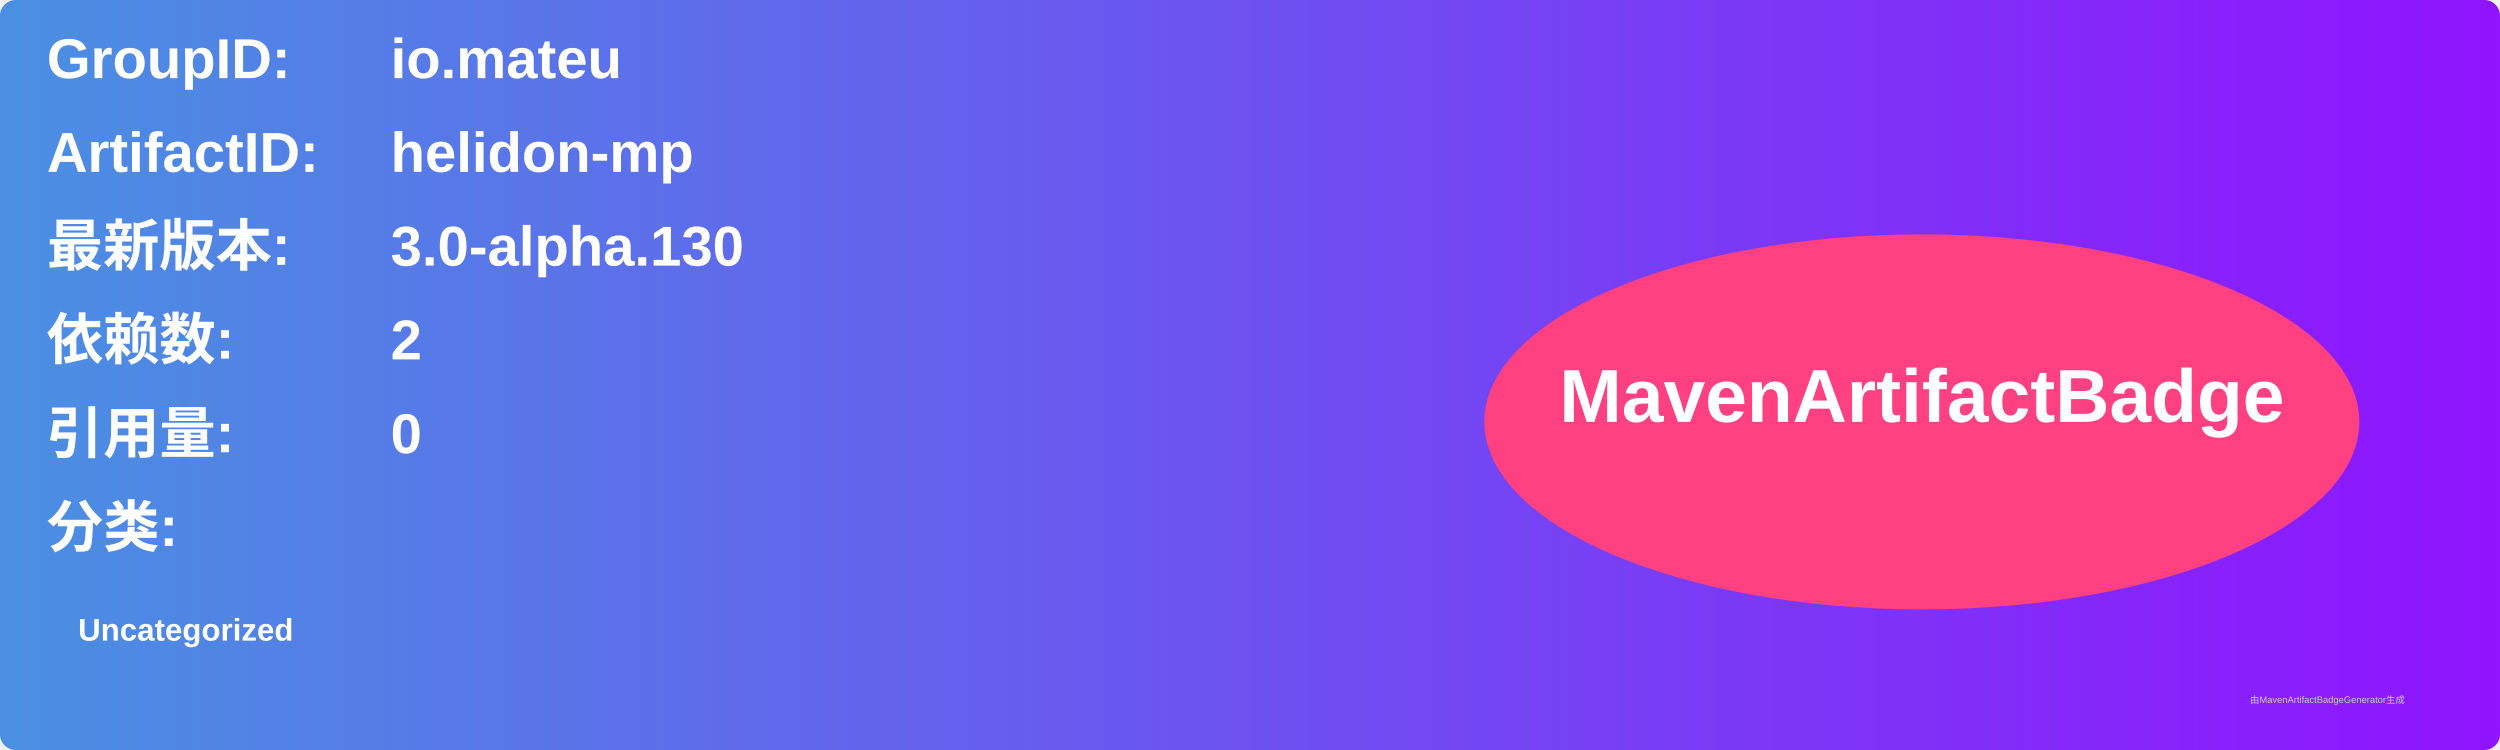
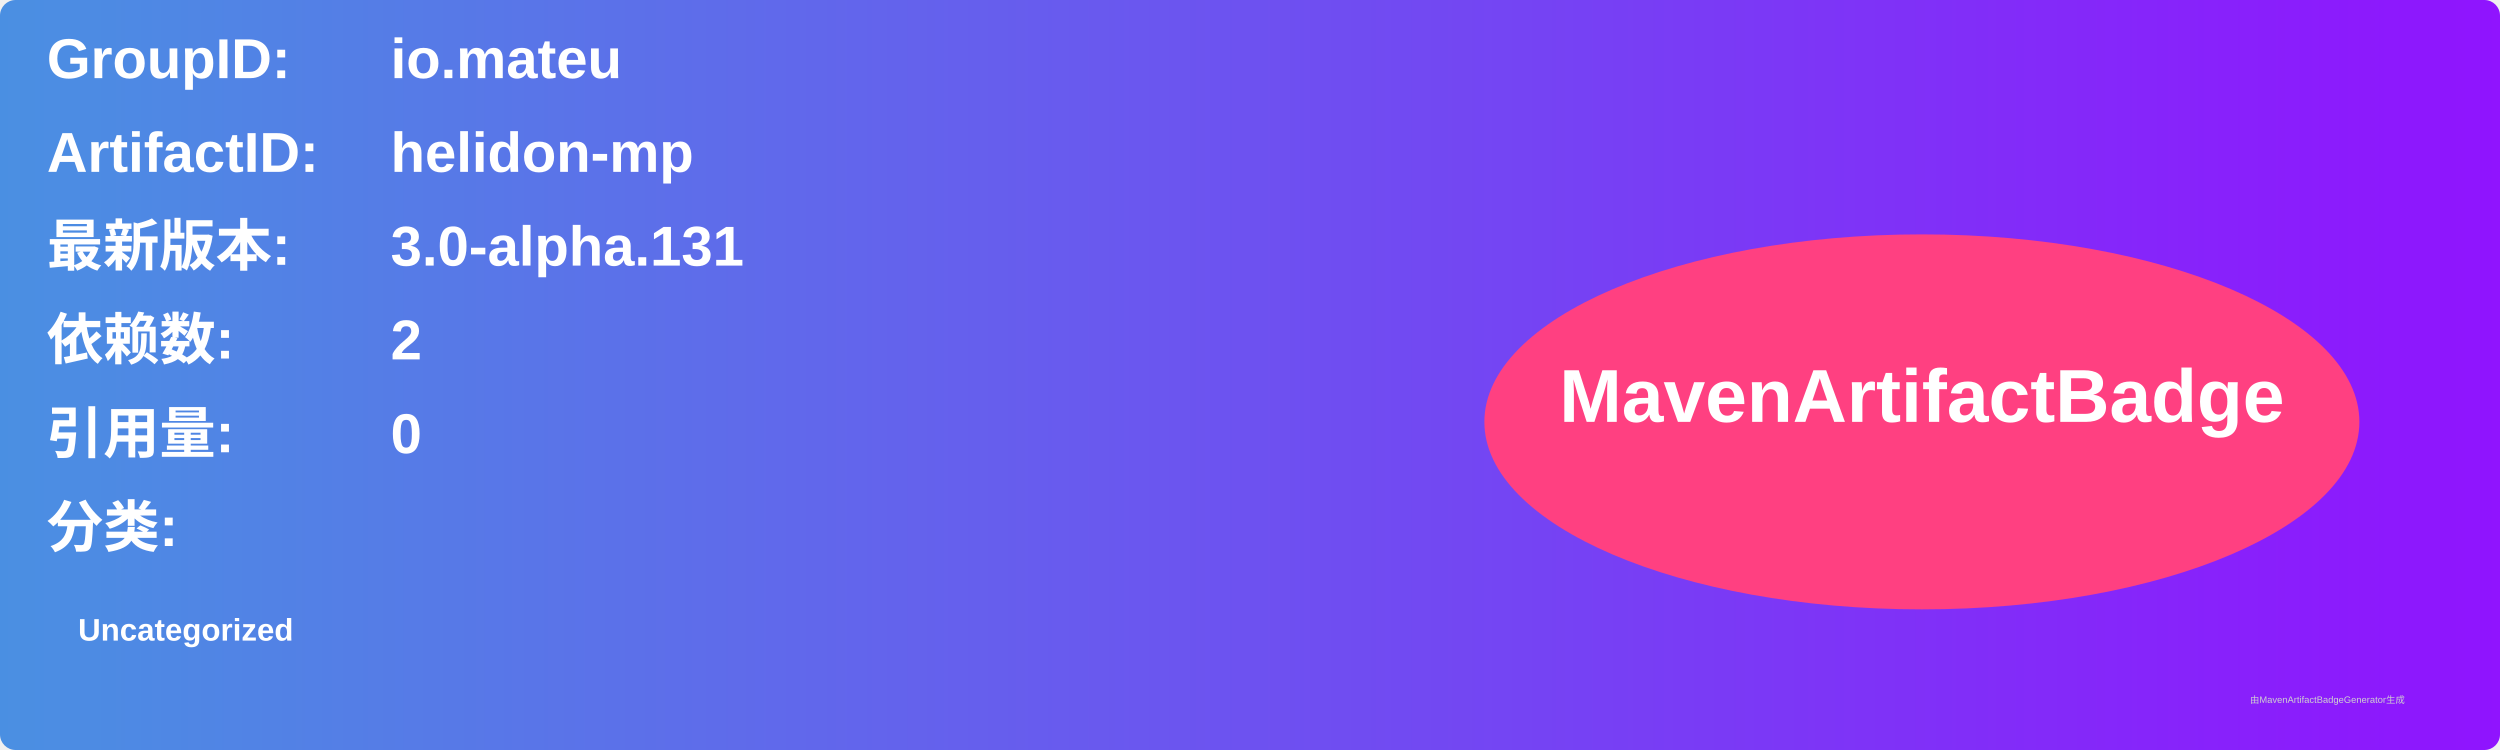
<svg xmlns="http://www.w3.org/2000/svg" width="800" height="240" viewBox="0 0 800 240">
  <linearGradient id="grad" x1="0%" y1="0%" x2="100%" y2="0%">
    <stop offset="0%" stop-color="#4a90e2" />
    <stop offset="100%" stop-color="#9013fe" />
  </linearGradient>
  <rect width="100%" height="100%" rx="5" ry="5" fill="url(#grad)" />
  <g transform="translate(15, 15)">
    <text x="0" y="10" font-family="Arial" font-size="18" fill="white" font-weight="bold" width="260">GroupID:</text>
    <text x="110" y="10" font-family="Arial" font-size="18" fill="white" font-weight="bold" width="460">io.mateu</text>
    <text x="0" y="40" font-family="Arial" font-size="18" fill="white" font-weight="bold" width="260">ArtifactID:</text>
    <text x="110" y="40" font-family="Arial" font-size="18" fill="white" font-weight="bold" width="460">helidon-mp</text>
    <text x="0" y="70" font-family="Arial" font-size="18" fill="white" font-weight="bold">最新版本:</text>
    <text x="110" y="70" font-family="Arial" font-size="18" fill="white" font-weight="bold">
-       <tspan font-weight="bold">3.0-alpha.130</tspan>
+       <tspan font-weight="bold">3.0-alpha.131</tspan>
    </text>
    <text x="0" y="100" font-family="Arial" font-size="18" fill="white" font-weight="bold">依赖数: </text>
    <text x="110" y="100" font-family="Arial" font-size="18" fill="white">
      <tspan font-weight="bold">2</tspan>
    </text>
    <text x="0" y="130" font-family="Arial" font-size="18" fill="white" font-weight="bold">引用量: </text>
    <text x="110" y="130" font-family="Arial" font-size="18" fill="white">
      <tspan font-weight="bold">0</tspan>
    </text>
    <text x="0" y="160" font-family="Arial" font-size="18" fill="white" font-weight="bold">分类:</text>
    <text x="10" y="190" font-family="Arial" font-size="10" fill="white">
      <tspan font-weight="bold">Uncategorized</tspan>
    </text>
    <ellipse cx="600" cy="120" rx="140" ry="60" fill="#ff4081" />
    <text x="600" y="120" text-anchor="middle" font-family="Arial" font-size="24" fill="white" font-weight="bold">MavenArtifactBadge</text>
  </g>
  <text x="720" y="225" font-family="Arial" font-size="3" fill="#d0d0d0">由MavenArtifactBadgeGenerator生成</text>
</svg>
